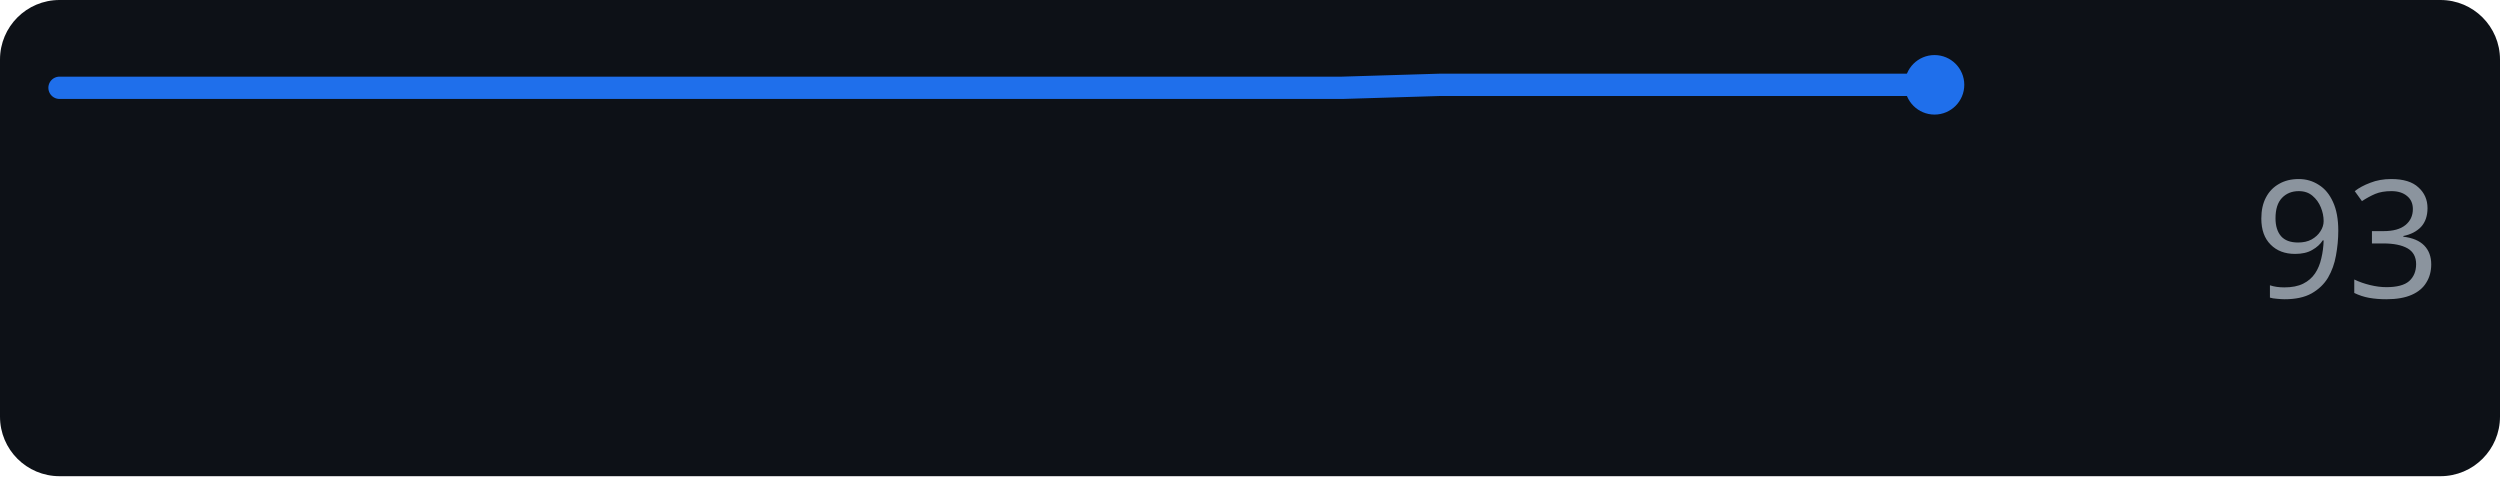
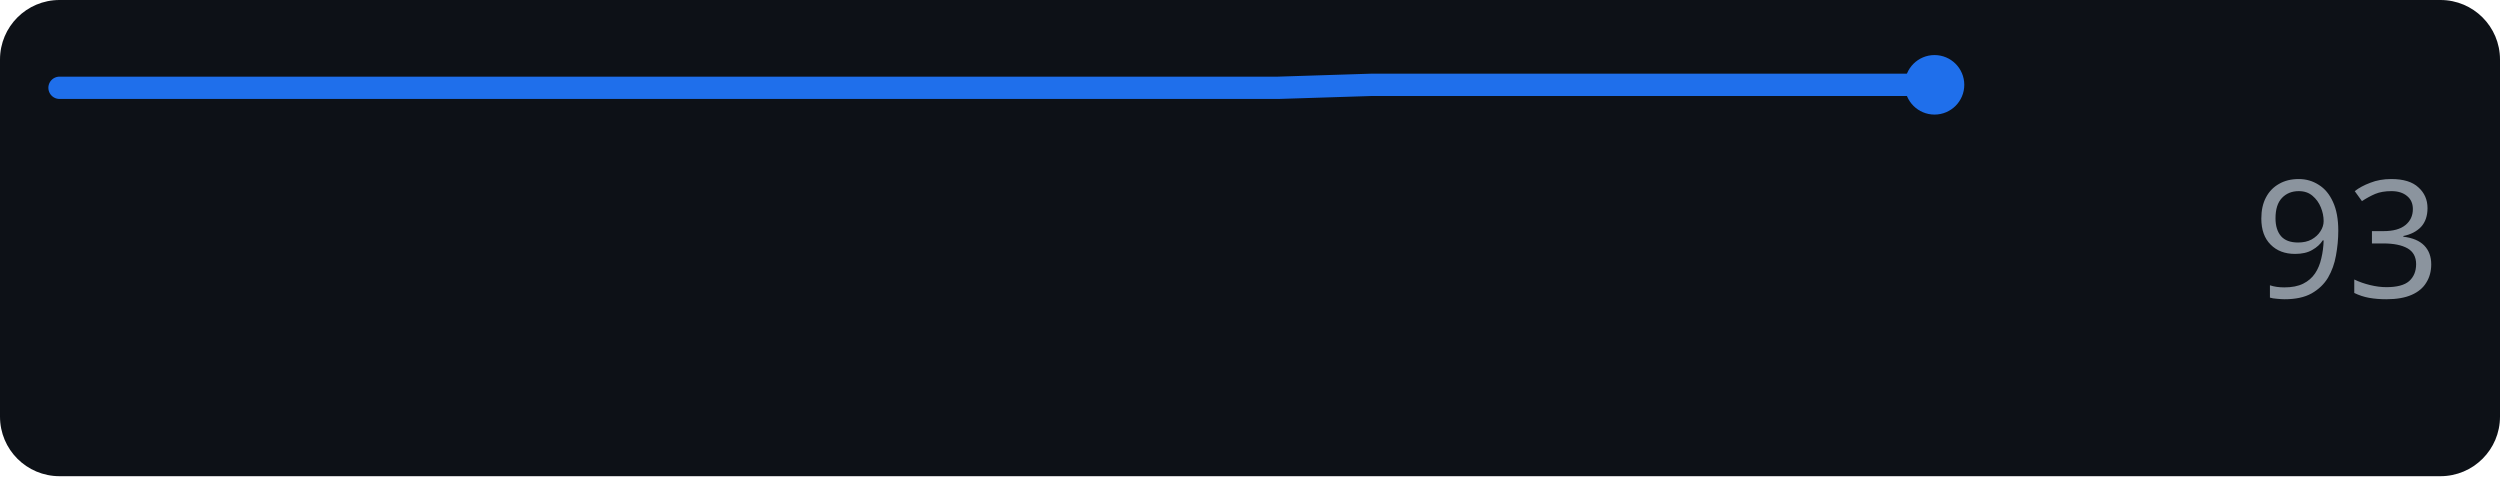
<svg xmlns="http://www.w3.org/2000/svg" width="168" height="32" role="img" aria-label="anthropic.com score over time">
  <rect width="168" height="32" rx="4" fill="#0d1117" />
-   <polyline points="4.0,5.9 10.6,5.9 17.3,5.9 23.9,5.9 30.5,5.9 37.2,5.9 43.8,5.9 50.4,5.9 57.1,5.9 63.7,5.9 70.3,5.9 76.9,5.9 83.6,5.9 90.2,5.9 96.8,5.7 103.5,5.7 110.1,5.7 116.7,5.7 123.4,5.7 130.0,5.7" fill="none" stroke="#1f6feb" stroke-width="1.5" stroke-linejoin="round" stroke-linecap="round" />
+   <polyline points="4.0,5.9 10.3,5.9 16.6,5.9 22.9,5.9 29.2,5.9 35.5,5.9 41.8,5.9 48.1,5.9 54.4,5.9 60.7,5.9 67.0,5.9 73.3,5.9 79.6,5.9 85.9,5.9 92.2,5.7 98.5,5.7 104.8,5.7 111.1,5.7 117.4,5.7 123.7,5.7 130.0,5.7" fill="none" stroke="#1f6feb" stroke-width="1.5" stroke-linejoin="round" stroke-linecap="round" />
  <circle cx="130.0" cy="5.7" r="2" fill="#1f6feb" />
  <text x="164" y="20" text-anchor="end" font-family="Verdana,Geneva,sans-serif" font-size="11" fill="#8b949e">93</text>
</svg>
